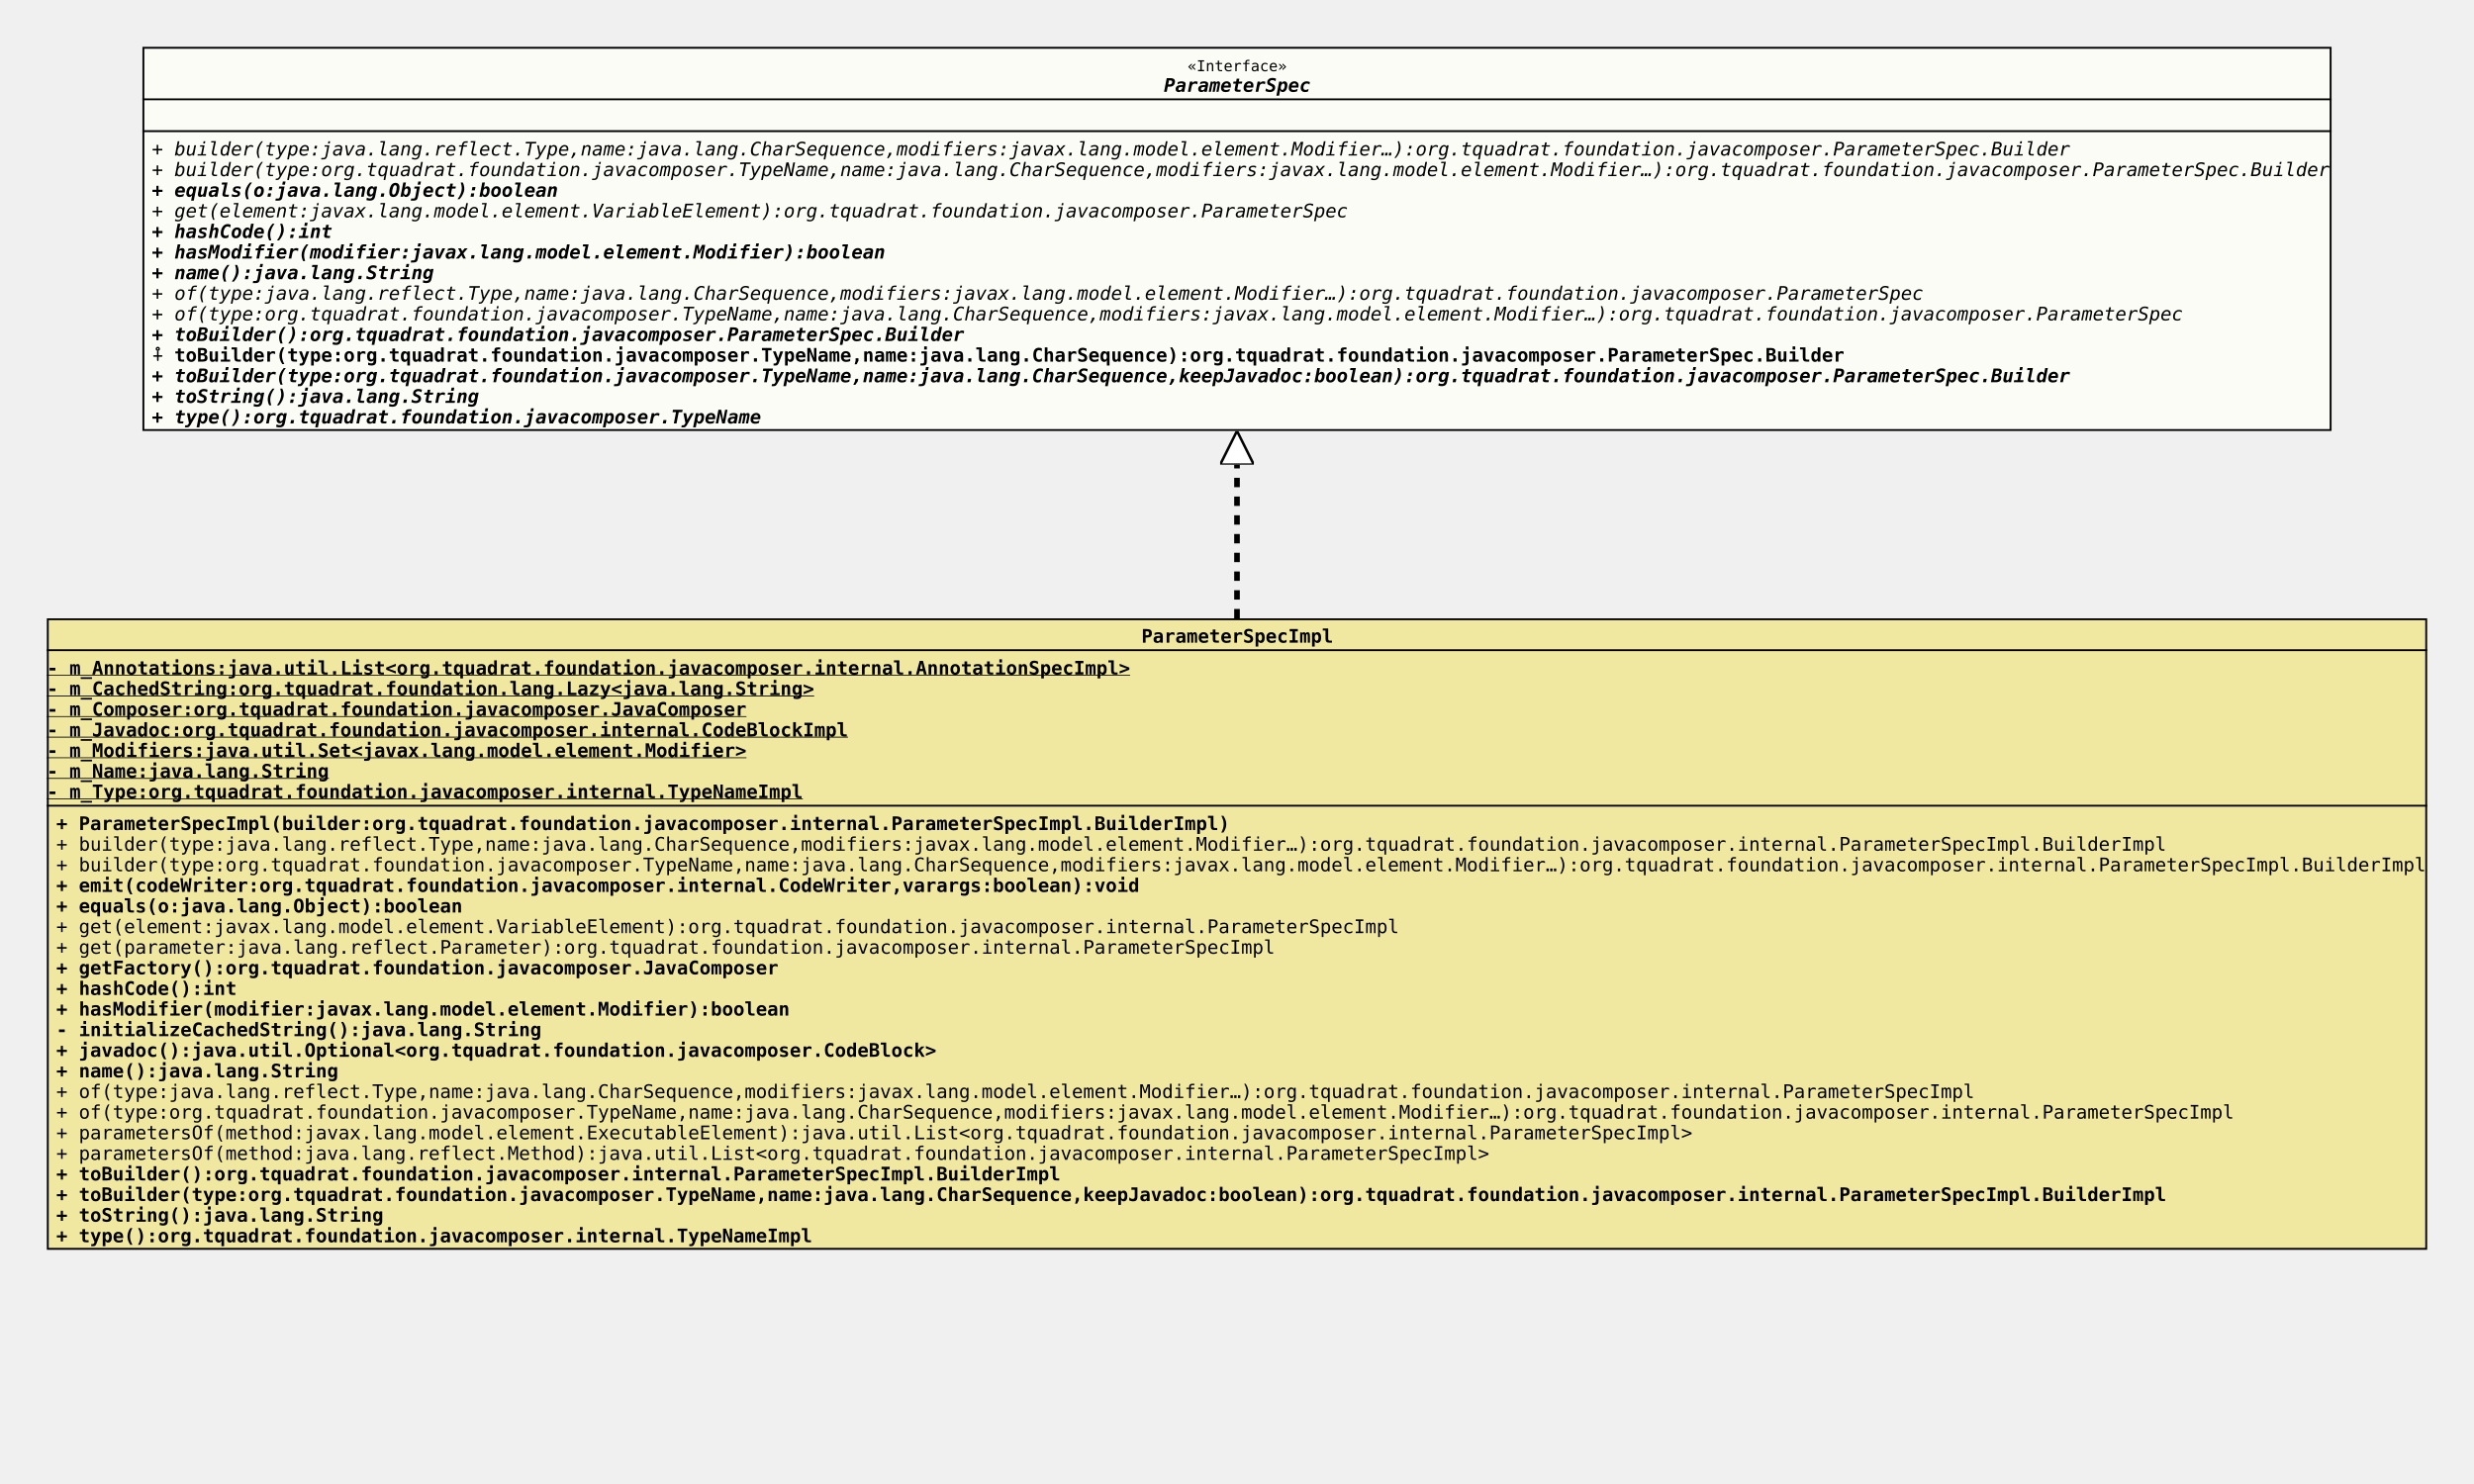
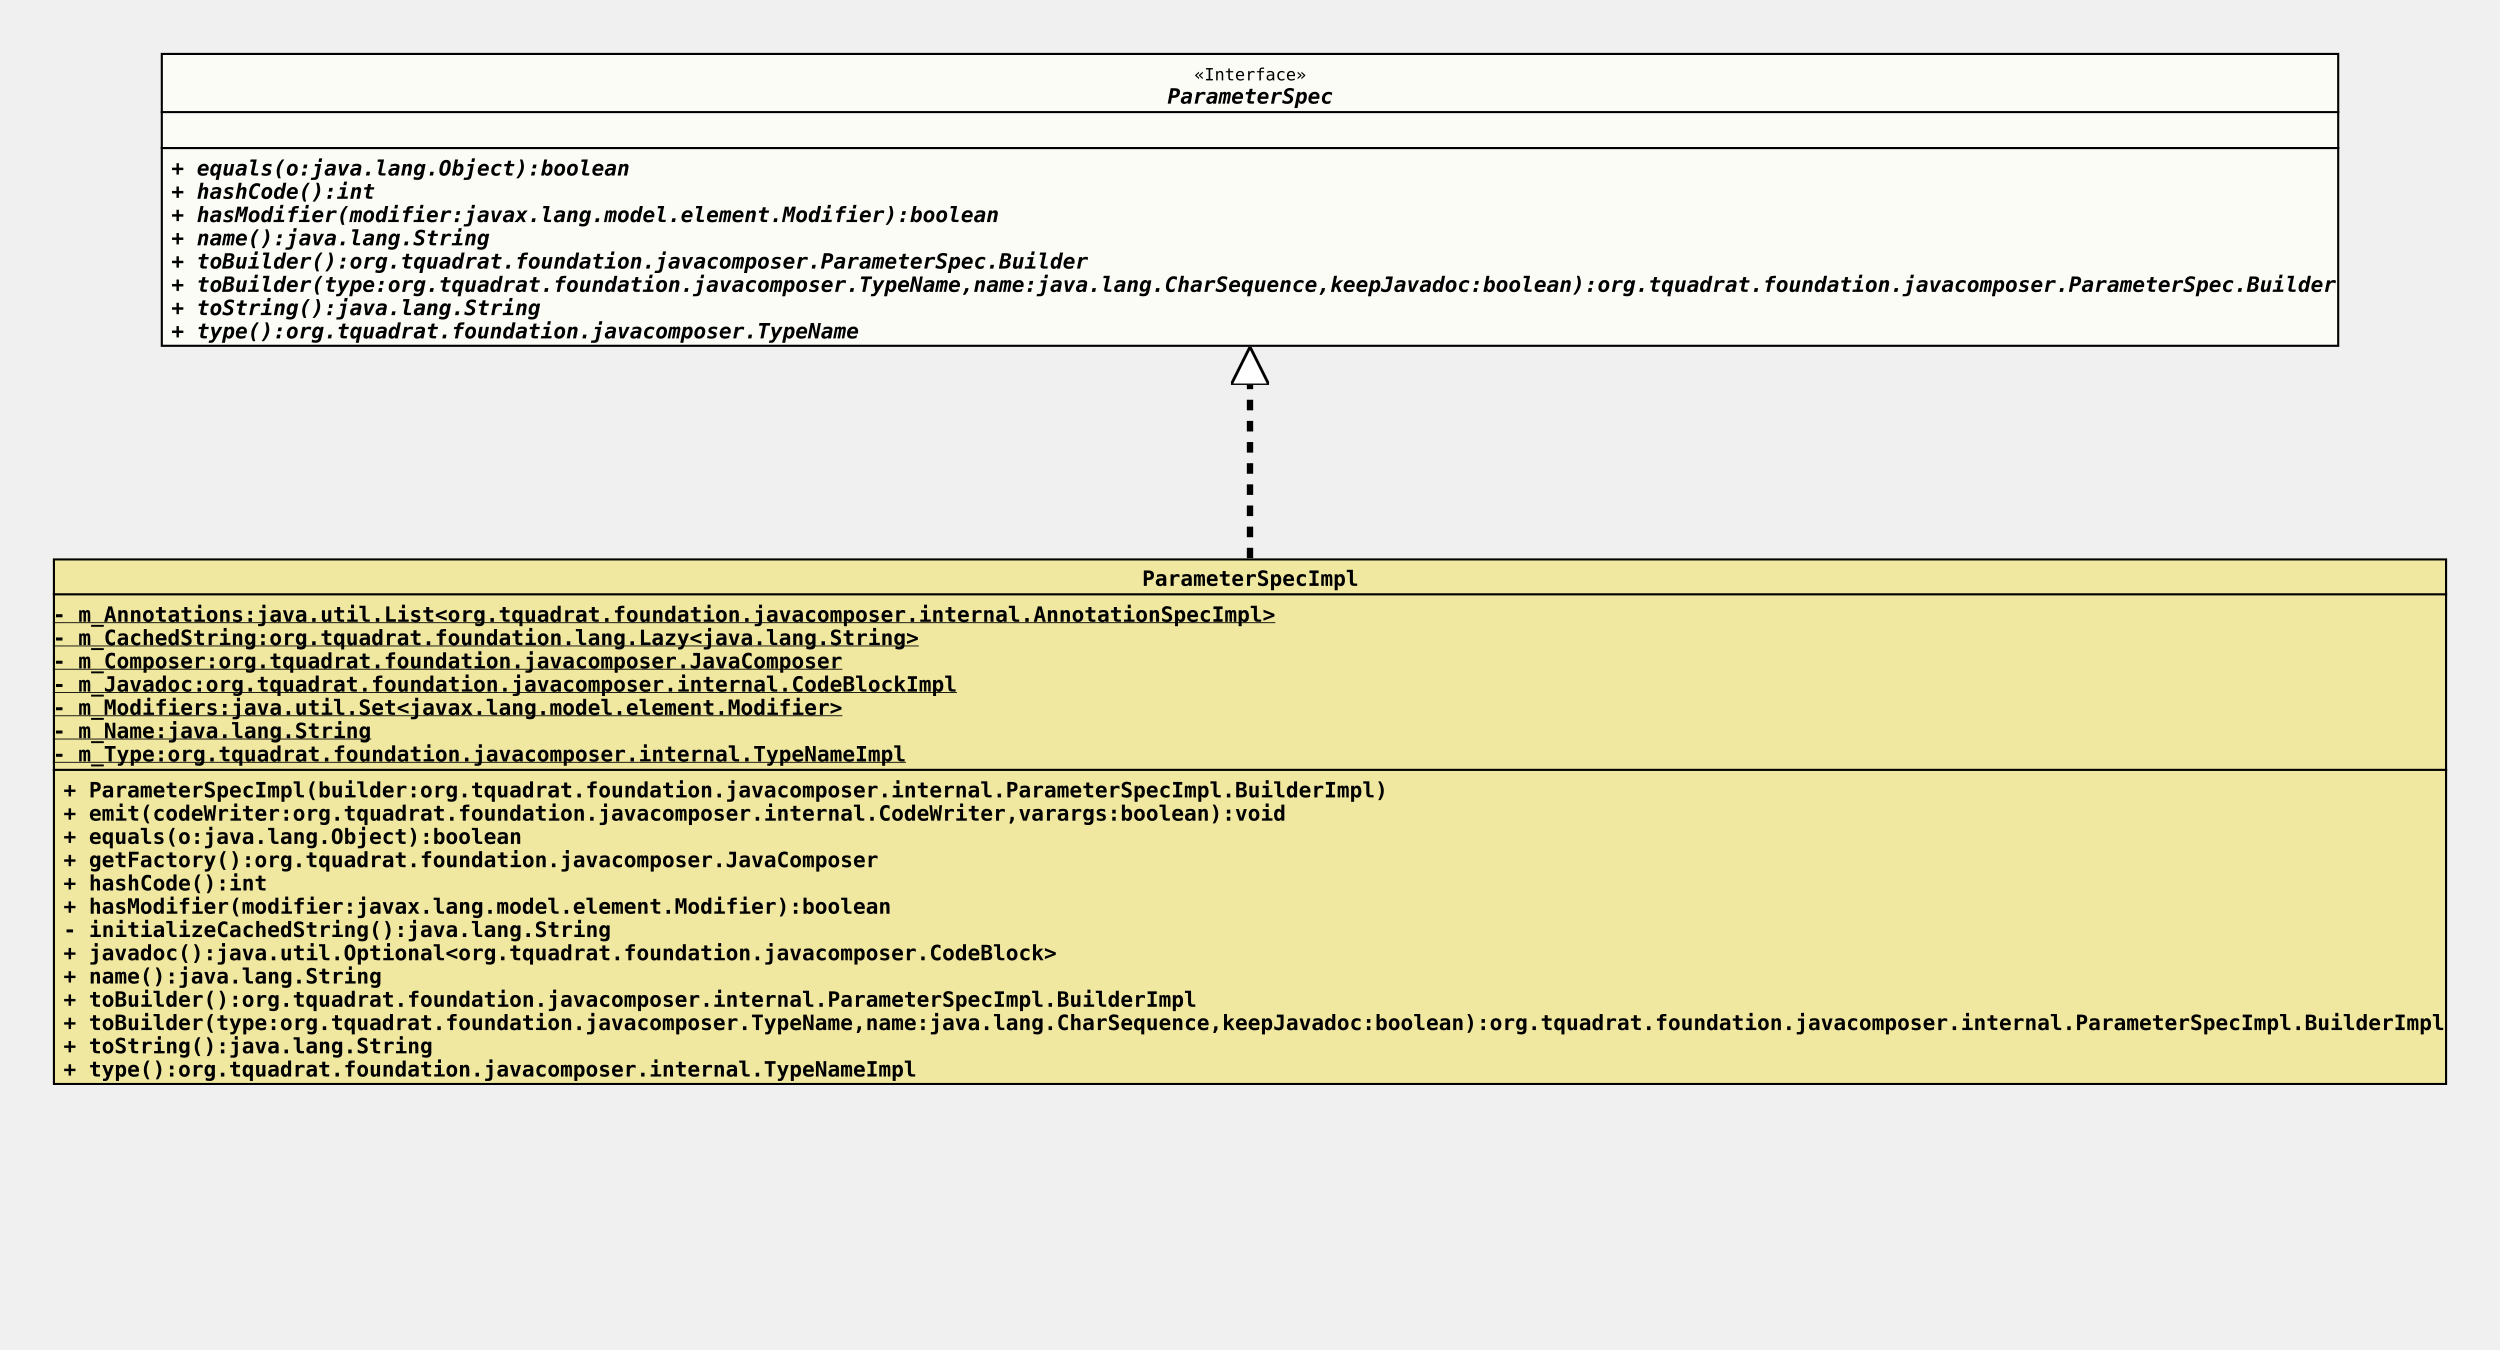
- <svg xmlns="http://www.w3.org/2000/svg" xmlns:xlink="http://www.w3.org/1999/xlink" version="1.1" baseProfile="full" width="1320.000" height="792.000">
+ <svg xmlns="http://www.w3.org/2000/svg" xmlns:xlink="http://www.w3.org/1999/xlink" version="1.1" baseProfile="full" width="1182.000" height="638.000">
  <defs>
    <style>
            line
            {
              stroke: black;
            }
            line.separator
            {
              stroke:       black;
              stroke-width: 1;
            }
            marker
            {
              fill: white;
            }
            path
            {
              fill:   white;
              stroke: black;
            }
            path.implementation
            {
              fill:             none;
              stroke-dasharray: 5,5;
              stroke-width:     3;
            }
            path.inheritance
            {
              fill:         none;
              stroke-width: 3;
            }
            rect
            {
              fill:         none;
              stroke:       black;
              stroke-width: 2;
            }
            rect.externalClass
            {
              fill:         #D0D0D0;
              fill-opacity: 0.8;
            }
            rect.focusClass
            {
              fill:         #FFFFF9;
              fill-opacity: 0.8;
            }
            rect.otherClass
            {
              fill:         #F0E68C;
              fill-opacity: 0.8;
            }
            rect.template
            {
              fill:             #FFFFFF;
              fill-opacity:     1.0;
              stroke-dasharray: 3,3;
            }
            text
            {
              font-family: monospace;
              font-size:   10px;
              font-weight: bold;
            }
            text.abstract
            {
              font-style: italic;
            }
            text.final
            {
              text-decoration: underline;
            }
            text.static
            {
              font-weight: normal;
            }
            text.stereotype
            {
              font-size:   8px;
              font-weight: normal;
            }
            </style>
    <marker id="inheritance" viewBox="0,0,40,40" markerUnits="strokeWidth" refX="40" refY="20" markerWidth="6" markerHeight="6" orient="auto">
      <path d="M40,20 l-40,-20 v40 Z" fill="#ffffff" stroke="#000000" stroke-width="3" />
    </marker>
    <marker id="implementation" viewBox="0,0,40,40" markerUnits="strokeWidth" refX="40" refY="20" markerWidth="6" markerHeight="6" orient="auto">
      <path d="M40,20 l-40,-20 v40 Z" fill="#ffffff" stroke="#000000" stroke-width="3" />
    </marker>
    <clipPath id="ID000001">
-       <rect class="focusClass" height="205.000" width="1168.000" x="0.000" y="0.000" />
+       <rect class="focusClass" height="139.000" width="1030.000" x="0.000" y="0.000" />
    </clipPath>
    <symbol id="org.tquadrat.foundation.javacomposer.ParameterSpec">
      <g>
        <g class="focusClass" clip-path="url(#ID000001)">
-           <rect x="0.000" y="0.000" width="1168.000" height="205.000" class="focusClass" />
-           <line x1="0.000" y1="28.000" x2="1168.000" y2="28.000" class="separator" />
-           <text x="557.600" y="13.000" class="stereotype">«Interface»</text>
-           <text x="545.000" y="24.000" class="abstract">ParameterSpec</text>
-           <line x1="0.000" y1="45.000" x2="1168.000" y2="45.000" class="separator" />
+           <rect x="0.000" y="0.000" width="1030.000" height="139.000" class="focusClass" />
+           <line x1="0.000" y1="28.000" x2="1030.000" y2="28.000" class="separator" />
+           <text x="488.600" y="13.000" class="stereotype">«Interface»</text>
+           <text x="476.000" y="24.000" class="abstract">ParameterSpec</text>
+           <line x1="0.000" y1="45.000" x2="1030.000" y2="45.000" class="separator" />
          <text x="5.000" y="41.000" />
-           <text x="5.000" y="58.000" class="abstract static">+ builder(type:java.lang.reflect.Type,name:java.lang.CharSequence,modifiers:javax.lang.model.element.Modifier…):org.tquadrat.foundation.javacomposer.ParameterSpec.Builder</text>
-           <text x="5.000" y="69.000" class="abstract static">+ builder(type:org.tquadrat.foundation.javacomposer.TypeName,name:java.lang.CharSequence,modifiers:javax.lang.model.element.Modifier…):org.tquadrat.foundation.javacomposer.ParameterSpec.Builder</text>
-           <text x="5.000" y="80.000" class="abstract">+ equals(o:java.lang.Object):boolean</text>
-           <text x="5.000" y="91.000" class="abstract static">+ get(element:javax.lang.model.element.VariableElement):org.tquadrat.foundation.javacomposer.ParameterSpec</text>
-           <text x="5.000" y="102.000" class="abstract">+ hashCode():int</text>
-           <text x="5.000" y="113.000" class="abstract">+ hasModifier(modifier:javax.lang.model.element.Modifier):boolean</text>
-           <text x="5.000" y="124.000" class="abstract">+ name():java.lang.String</text>
-           <text x="5.000" y="135.000" class="abstract static">+ of(type:java.lang.reflect.Type,name:java.lang.CharSequence,modifiers:javax.lang.model.element.Modifier…):org.tquadrat.foundation.javacomposer.ParameterSpec</text>
-           <text x="5.000" y="146.000" class="abstract static">+ of(type:org.tquadrat.foundation.javacomposer.TypeName,name:java.lang.CharSequence,modifiers:javax.lang.model.element.Modifier…):org.tquadrat.foundation.javacomposer.ParameterSpec</text>
-           <text x="5.000" y="157.000" class="abstract">+ toBuilder():org.tquadrat.foundation.javacomposer.ParameterSpec.Builder</text>
-           <text x="5.000" y="168.000">⨢ toBuilder(type:org.tquadrat.foundation.javacomposer.TypeName,name:java.lang.CharSequence):org.tquadrat.foundation.javacomposer.ParameterSpec.Builder</text>
-           <text x="5.000" y="179.000" class="abstract">+ toBuilder(type:org.tquadrat.foundation.javacomposer.TypeName,name:java.lang.CharSequence,keepJavadoc:boolean):org.tquadrat.foundation.javacomposer.ParameterSpec.Builder</text>
-           <text x="5.000" y="190.000" class="abstract">+ toString():java.lang.String</text>
-           <text x="5.000" y="201.000" class="abstract">+ type():org.tquadrat.foundation.javacomposer.TypeName</text>
+           <text x="5.000" y="58.000" class="abstract">+ equals(o:java.lang.Object):boolean</text>
+           <text x="5.000" y="69.000" class="abstract">+ hashCode():int</text>
+           <text x="5.000" y="80.000" class="abstract">+ hasModifier(modifier:javax.lang.model.element.Modifier):boolean</text>
+           <text x="5.000" y="91.000" class="abstract">+ name():java.lang.String</text>
+           <text x="5.000" y="102.000" class="abstract">+ toBuilder():org.tquadrat.foundation.javacomposer.ParameterSpec.Builder</text>
+           <text x="5.000" y="113.000" class="abstract">+ toBuilder(type:org.tquadrat.foundation.javacomposer.TypeName,name:java.lang.CharSequence,keepJavadoc:boolean):org.tquadrat.foundation.javacomposer.ParameterSpec.Builder</text>
+           <text x="5.000" y="124.000" class="abstract">+ toString():java.lang.String</text>
+           <text x="5.000" y="135.000" class="abstract">+ type():org.tquadrat.foundation.javacomposer.TypeName</text>
        </g>
      </g>
    </symbol>
    <clipPath id="ID000002">
-       <rect class="otherClass" height="337.000" width="1270.000" x="0.000" y="0.000" />
+       <rect class="otherClass" height="249.000" width="1132.000" x="0.000" y="0.000" />
    </clipPath>
    <symbol id="org.tquadrat.foundation.javacomposer.internal.ParameterSpecImpl">
      <g>
        <g clip-path="url(#ID000002)">
-           <rect x="0.000" y="0.000" width="1270.000" height="337.000" class="otherClass" />
-           <line x1="0.000" y1="17.000" x2="1270.000" y2="17.000" class="separator" />
-           <text x="584.000" y="13.000">ParameterSpecImpl</text>
-           <line x1="0.000" y1="100.000" x2="1270.000" y2="100.000" class="separator" />
+           <rect x="0.000" y="0.000" width="1132.000" height="249.000" class="otherClass" />
+           <line x1="0.000" y1="17.000" x2="1132.000" y2="17.000" class="separator" />
+           <text x="515.000" y="13.000">ParameterSpecImpl</text>
+           <line x1="0.000" y1="100.000" x2="1132.000" y2="100.000" class="separator" />
          <text y="30.000" class="final">- m_Annotations:java.util.List&lt;org.tquadrat.foundation.javacomposer.internal.AnnotationSpecImpl&gt;</text>
          <text y="41.000" class="final">- m_CachedString:org.tquadrat.foundation.lang.Lazy&lt;java.lang.String&gt;</text>
          <text y="52.000" class="final">- m_Composer:org.tquadrat.foundation.javacomposer.JavaComposer</text>
          <text y="63.000" class="final">- m_Javadoc:org.tquadrat.foundation.javacomposer.internal.CodeBlockImpl</text>
          <text y="74.000" class="final">- m_Modifiers:java.util.Set&lt;javax.lang.model.element.Modifier&gt;</text>
          <text y="85.000" class="final">- m_Name:java.lang.String</text>
          <text y="96.000" class="final">- m_Type:org.tquadrat.foundation.javacomposer.internal.TypeNameImpl</text>
          <text x="5.000" y="113.000">+ ParameterSpecImpl(builder:org.tquadrat.foundation.javacomposer.internal.ParameterSpecImpl.BuilderImpl)</text>
-           <text x="5.000" y="124.000" class="static">+ builder(type:java.lang.reflect.Type,name:java.lang.CharSequence,modifiers:javax.lang.model.element.Modifier…):org.tquadrat.foundation.javacomposer.internal.ParameterSpecImpl.BuilderImpl</text>
-           <text x="5.000" y="135.000" class="static">+ builder(type:org.tquadrat.foundation.javacomposer.TypeName,name:java.lang.CharSequence,modifiers:javax.lang.model.element.Modifier…):org.tquadrat.foundation.javacomposer.internal.ParameterSpecImpl.BuilderImpl</text>
-           <text x="5.000" y="146.000">+ emit(codeWriter:org.tquadrat.foundation.javacomposer.internal.CodeWriter,varargs:boolean):void</text>
-           <text x="5.000" y="157.000">+ equals(o:java.lang.Object):boolean</text>
-           <text x="5.000" y="168.000" class="static">+ get(element:javax.lang.model.element.VariableElement):org.tquadrat.foundation.javacomposer.internal.ParameterSpecImpl</text>
-           <text x="5.000" y="179.000" class="static">+ get(parameter:java.lang.reflect.Parameter):org.tquadrat.foundation.javacomposer.internal.ParameterSpecImpl</text>
-           <text x="5.000" y="190.000">+ getFactory():org.tquadrat.foundation.javacomposer.JavaComposer</text>
-           <text x="5.000" y="201.000">+ hashCode():int</text>
-           <text x="5.000" y="212.000">+ hasModifier(modifier:javax.lang.model.element.Modifier):boolean</text>
-           <text x="5.000" y="223.000">- initializeCachedString():java.lang.String</text>
-           <text x="5.000" y="234.000">+ javadoc():java.util.Optional&lt;org.tquadrat.foundation.javacomposer.CodeBlock&gt;</text>
-           <text x="5.000" y="245.000">+ name():java.lang.String</text>
-           <text x="5.000" y="256.000" class="static">+ of(type:java.lang.reflect.Type,name:java.lang.CharSequence,modifiers:javax.lang.model.element.Modifier…):org.tquadrat.foundation.javacomposer.internal.ParameterSpecImpl</text>
-           <text x="5.000" y="267.000" class="static">+ of(type:org.tquadrat.foundation.javacomposer.TypeName,name:java.lang.CharSequence,modifiers:javax.lang.model.element.Modifier…):org.tquadrat.foundation.javacomposer.internal.ParameterSpecImpl</text>
-           <text x="5.000" y="278.000" class="static">+ parametersOf(method:javax.lang.model.element.ExecutableElement):java.util.List&lt;org.tquadrat.foundation.javacomposer.internal.ParameterSpecImpl&gt;</text>
-           <text x="5.000" y="289.000" class="static">+ parametersOf(method:java.lang.reflect.Method):java.util.List&lt;org.tquadrat.foundation.javacomposer.internal.ParameterSpecImpl&gt;</text>
-           <text x="5.000" y="300.000">+ toBuilder():org.tquadrat.foundation.javacomposer.internal.ParameterSpecImpl.BuilderImpl</text>
-           <text x="5.000" y="311.000">+ toBuilder(type:org.tquadrat.foundation.javacomposer.TypeName,name:java.lang.CharSequence,keepJavadoc:boolean):org.tquadrat.foundation.javacomposer.internal.ParameterSpecImpl.BuilderImpl</text>
-           <text x="5.000" y="322.000">+ toString():java.lang.String</text>
-           <text x="5.000" y="333.000">+ type():org.tquadrat.foundation.javacomposer.internal.TypeNameImpl</text>
+           <text x="5.000" y="124.000">+ emit(codeWriter:org.tquadrat.foundation.javacomposer.internal.CodeWriter,varargs:boolean):void</text>
+           <text x="5.000" y="135.000">+ equals(o:java.lang.Object):boolean</text>
+           <text x="5.000" y="146.000">+ getFactory():org.tquadrat.foundation.javacomposer.JavaComposer</text>
+           <text x="5.000" y="157.000">+ hashCode():int</text>
+           <text x="5.000" y="168.000">+ hasModifier(modifier:javax.lang.model.element.Modifier):boolean</text>
+           <text x="5.000" y="179.000">- initializeCachedString():java.lang.String</text>
+           <text x="5.000" y="190.000">+ javadoc():java.util.Optional&lt;org.tquadrat.foundation.javacomposer.CodeBlock&gt;</text>
+           <text x="5.000" y="201.000">+ name():java.lang.String</text>
+           <text x="5.000" y="212.000">+ toBuilder():org.tquadrat.foundation.javacomposer.internal.ParameterSpecImpl.BuilderImpl</text>
+           <text x="5.000" y="223.000">+ toBuilder(type:org.tquadrat.foundation.javacomposer.TypeName,name:java.lang.CharSequence,keepJavadoc:boolean):org.tquadrat.foundation.javacomposer.internal.ParameterSpecImpl.BuilderImpl</text>
+           <text x="5.000" y="234.000">+ toString():java.lang.String</text>
+           <text x="5.000" y="245.000">+ type():org.tquadrat.foundation.javacomposer.internal.TypeNameImpl</text>
        </g>
      </g>
    </symbol>
  </defs>
-   <path class="implementation" d="M660.000,330.000 L660.000,230.000" marker-end="url(#implementation)" />
+   <path class="implementation" d="M591.000,264.000 L591.000,164.000" marker-end="url(#implementation)" />
  <use x="76.000" y="25.000" xlink:href="#org.tquadrat.foundation.javacomposer.ParameterSpec" />
-   <use x="25.000" y="330.000" xlink:href="#org.tquadrat.foundation.javacomposer.internal.ParameterSpecImpl" />
+   <use x="25.000" y="264.000" xlink:href="#org.tquadrat.foundation.javacomposer.internal.ParameterSpecImpl" />
</svg>
